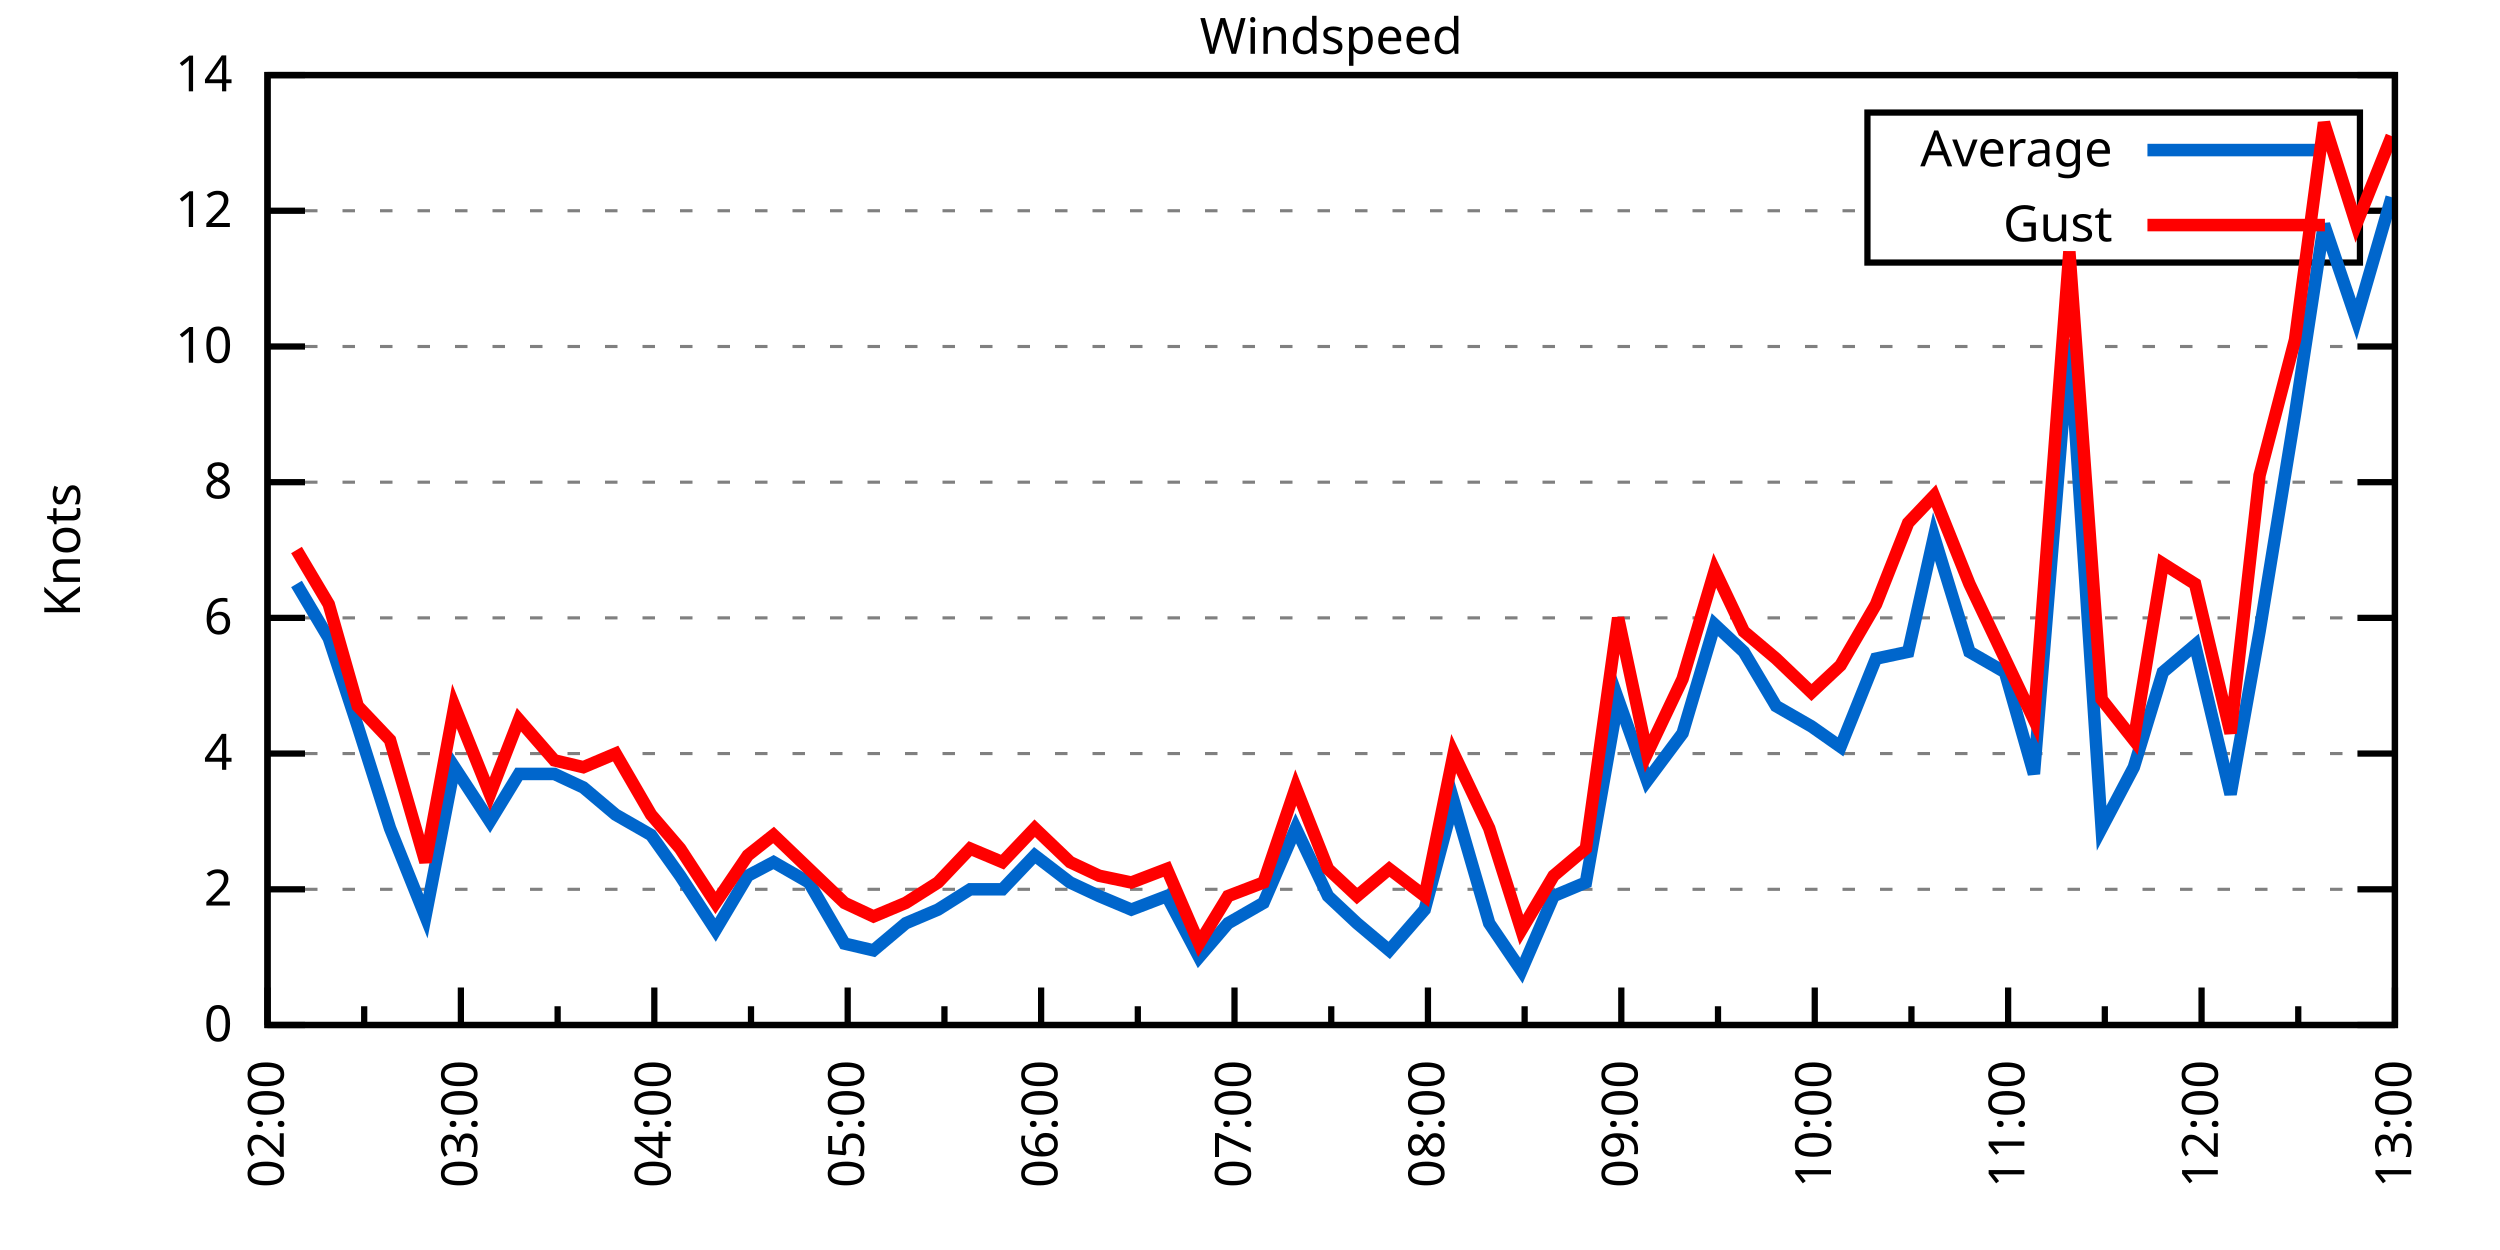
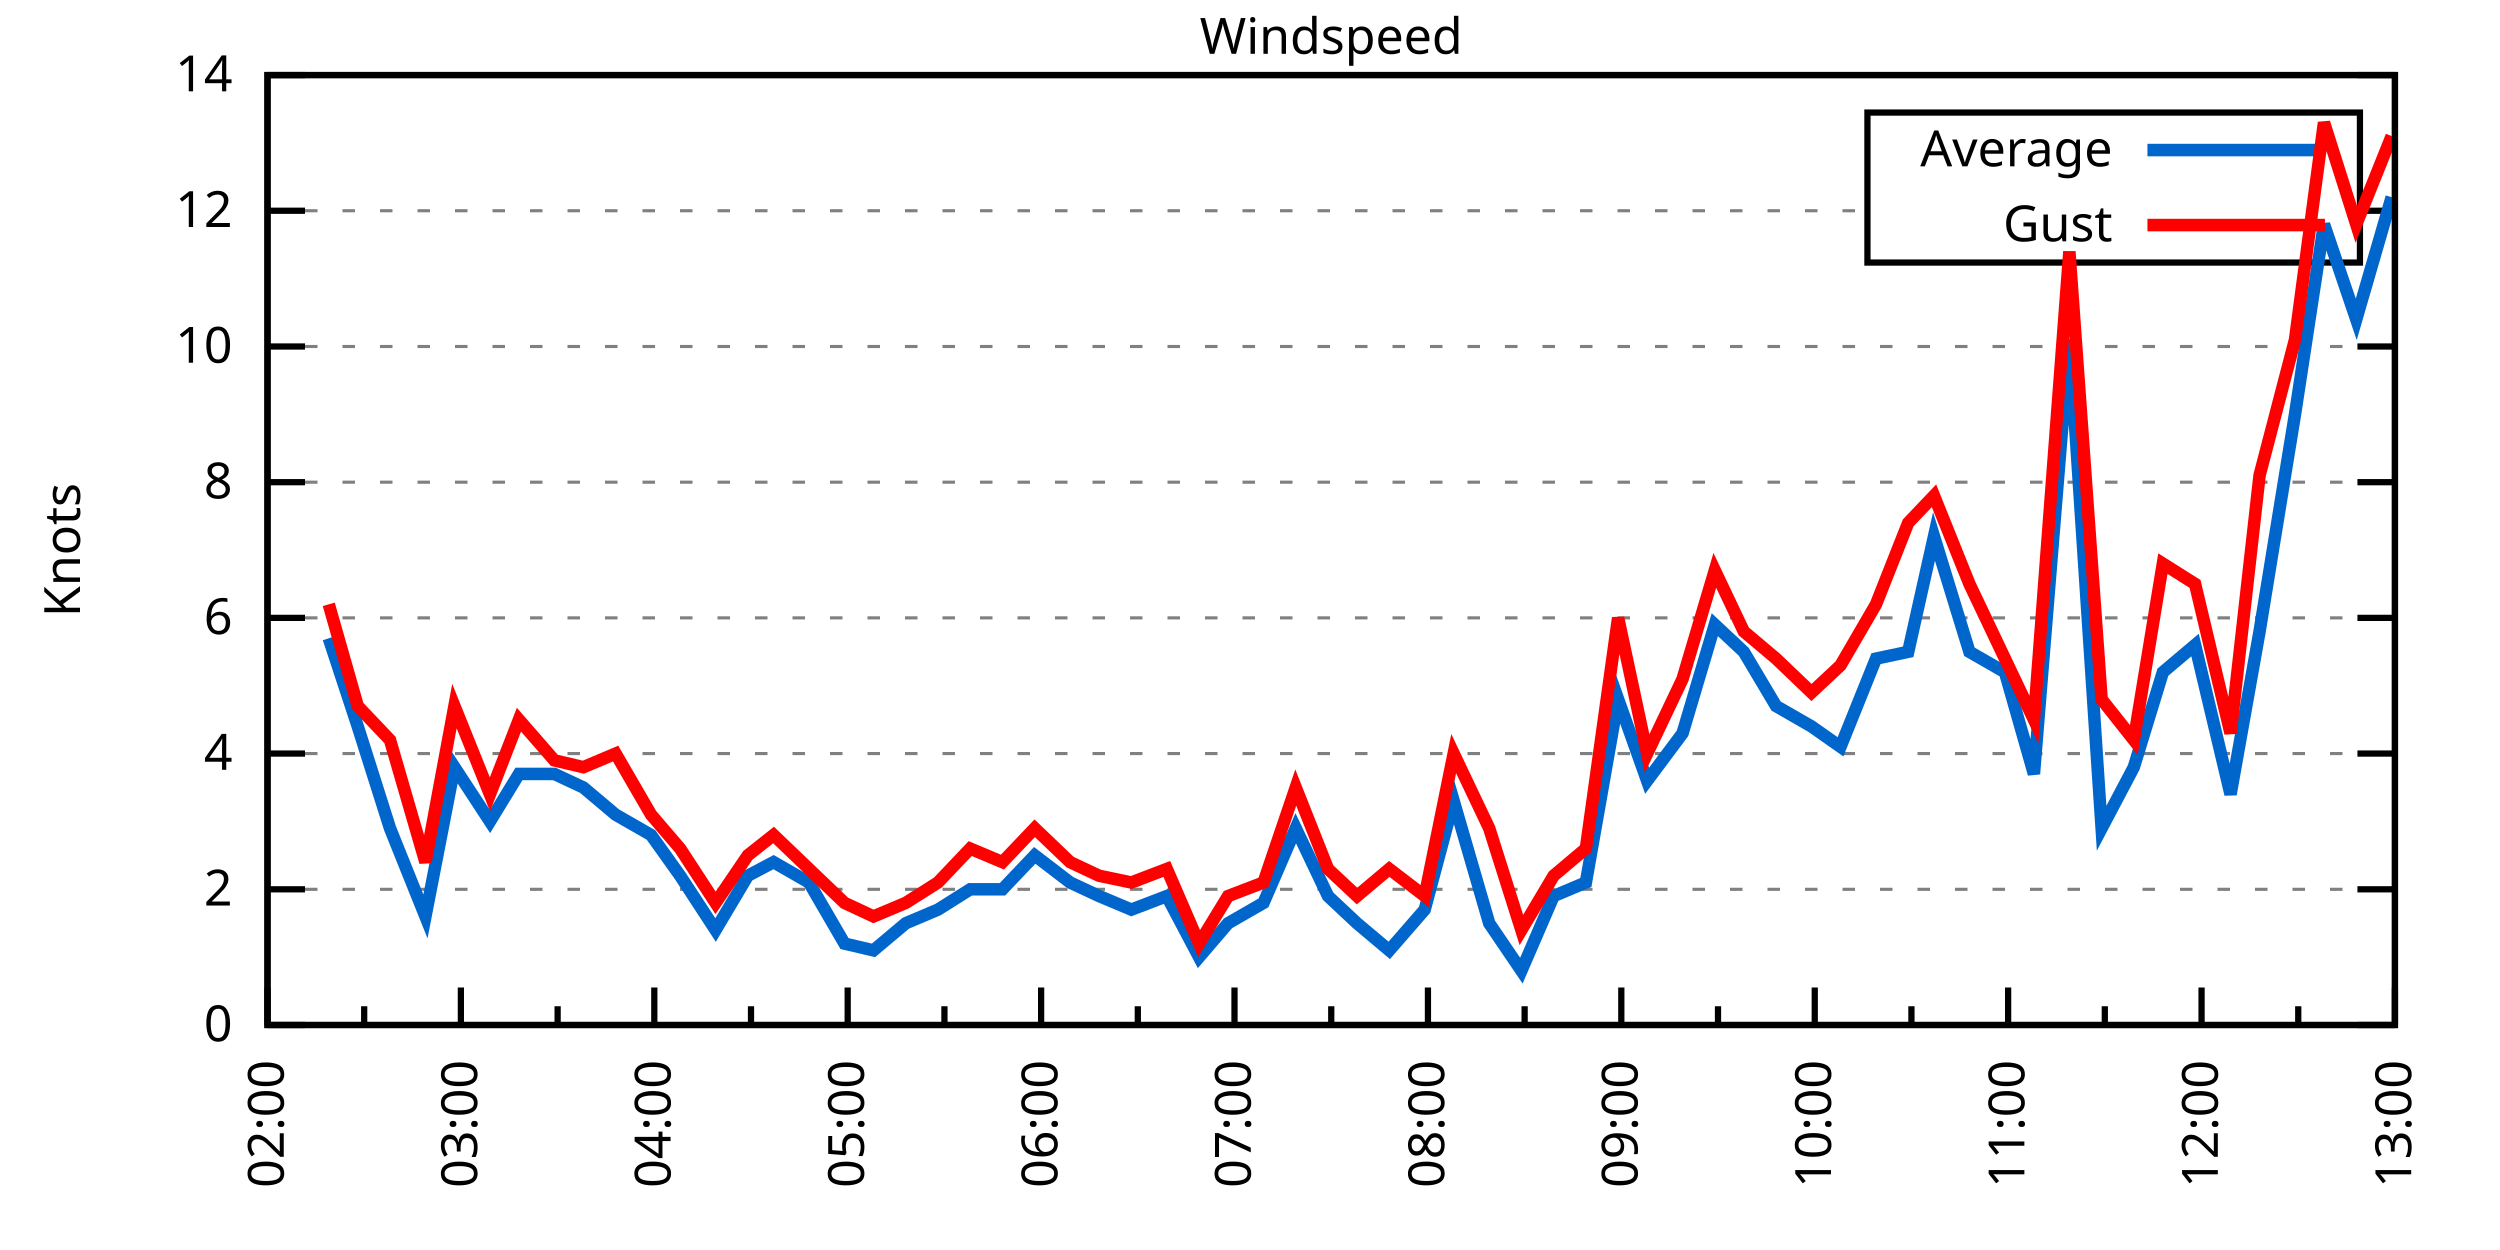
<svg xmlns="http://www.w3.org/2000/svg" xmlns:xlink="http://www.w3.org/1999/xlink" width="400" height="200" viewBox="0 0 400 200">
  <g id="gnuplot_canvas">
    <rect x="0" y="0" width="400" height="200" fill="none" />
    <defs>
      <circle id="gpDot" r="0.5" stroke-width="0.5" stroke="currentColor" />
      <path id="gpPt0" stroke-width="0.333" stroke="currentColor" d="M-1,0 h2 M0,-1 v2" />
      <path id="gpPt1" stroke-width="0.333" stroke="currentColor" d="M-1,-1 L1,1 M1,-1 L-1,1" />
      <path id="gpPt2" stroke-width="0.333" stroke="currentColor" d="M-1,0 L1,0 M0,-1 L0,1 M-1,-1 L1,1 M-1,1 L1,-1" />
      <rect id="gpPt3" stroke-width="0.333" stroke="currentColor" x="-1" y="-1" width="2" height="2" />
      <rect id="gpPt4" stroke-width="0.333" stroke="currentColor" fill="currentColor" x="-1" y="-1" width="2" height="2" />
      <circle id="gpPt5" stroke-width="0.333" stroke="currentColor" cx="0" cy="0" r="1" />
      <use xlink:href="#gpPt5" id="gpPt6" fill="currentColor" stroke="none" />
      <path id="gpPt7" stroke-width="0.333" stroke="currentColor" d="M0,-1.33 L-1.33,0.67 L1.33,0.67 z" />
      <use xlink:href="#gpPt7" id="gpPt8" fill="currentColor" stroke="none" />
      <use xlink:href="#gpPt7" id="gpPt9" stroke="currentColor" transform="rotate(180)" />
      <use xlink:href="#gpPt9" id="gpPt10" fill="currentColor" stroke="none" />
      <use xlink:href="#gpPt3" id="gpPt11" stroke="currentColor" transform="rotate(45)" />
      <use xlink:href="#gpPt11" id="gpPt12" fill="currentColor" stroke="none" />
      <path id="gpPt13" stroke-width="0.333" stroke="currentColor" d="M0,1.330 L1.265,0.411 L0.782,-1.067 L-0.782,-1.076 L-1.265,0.411 z" />
      <use xlink:href="#gpPt13" id="gpPt14" fill="currentColor" stroke="none" />
      <filter id="textbox" filterUnits="objectBoundingBox" x="0" y="0" height="1" width="1">
        <feFlood flood-color="white" flood-opacity="1" result="bgnd" />
        <feComposite in="SourceGraphic" in2="bgnd" operator="atop" />
      </filter>
      <filter id="greybox" filterUnits="objectBoundingBox" x="0" y="0" height="1" width="1">
        <feFlood flood-color="lightgrey" flood-opacity="1" result="grey" />
        <feComposite in="SourceGraphic" in2="grey" operator="atop" />
      </filter>
    </defs>
    <g fill="none" color="white" stroke="currentColor" stroke-width="1.00" stroke-linecap="butt" stroke-linejoin="miter">
</g>
    <g fill="none" color="black" stroke="currentColor" stroke-width="1.00" stroke-linecap="butt" stroke-linejoin="miter">
      <g stroke="none" shape-rendering="crispEdges">
        <polygon fill="rgb(255, 255, 255)" points="42.80,164.00 383.18,164.00 383.18,12.02 42.80,12.02 " />
      </g>
    </g>
    <g fill="none" color="black" stroke="currentColor" stroke-width="1.00" stroke-linecap="butt" stroke-linejoin="miter">
</g>
    <g fill="none" color="black" stroke="black" stroke-width="0.50" stroke-linecap="butt" stroke-linejoin="miter">
</g>
    <g fill="none" color="gray" stroke="currentColor" stroke-width="0.50" stroke-linecap="butt" stroke-linejoin="miter">
      <path stroke="gray" stroke-dasharray="2,4" class="gridline" d="M42.80,164.00 L383.19,164.00  " />
    </g>
    <g fill="none" color="gray" stroke="gray" stroke-width="1.00" stroke-linecap="butt" stroke-linejoin="miter">
</g>
    <g fill="none" color="black" stroke="currentColor" stroke-width="1.00" stroke-linecap="butt" stroke-linejoin="miter">
      <path stroke="black" d="M42.80,164.00 L48.80,164.00 M383.19,164.00 L377.19,164.00  " />
      <g transform="translate(37.20,166.60)" stroke="none" fill="black" font-family="Sans" font-size="8.00" text-anchor="end">
        <text>
          <tspan font-family="Sans"> 0</tspan>
        </text>
      </g>
    </g>
    <g fill="none" color="black" stroke="currentColor" stroke-width="1.00" stroke-linecap="butt" stroke-linejoin="miter">
</g>
    <g fill="none" color="black" stroke="black" stroke-width="0.50" stroke-linecap="butt" stroke-linejoin="miter">
</g>
    <g fill="none" color="gray" stroke="currentColor" stroke-width="0.50" stroke-linecap="butt" stroke-linejoin="miter">
      <path stroke="gray" stroke-dasharray="2,4" class="gridline" d="M42.80,142.29 L383.19,142.29  " />
    </g>
    <g fill="none" color="gray" stroke="gray" stroke-width="1.00" stroke-linecap="butt" stroke-linejoin="miter">
</g>
    <g fill="none" color="black" stroke="currentColor" stroke-width="1.00" stroke-linecap="butt" stroke-linejoin="miter">
      <path stroke="black" d="M42.80,142.29 L48.80,142.29 M383.19,142.29 L377.19,142.29  " />
      <g transform="translate(37.20,144.89)" stroke="none" fill="black" font-family="Sans" font-size="8.00" text-anchor="end">
        <text>
          <tspan font-family="Sans"> 2</tspan>
        </text>
      </g>
    </g>
    <g fill="none" color="black" stroke="currentColor" stroke-width="1.00" stroke-linecap="butt" stroke-linejoin="miter">
</g>
    <g fill="none" color="black" stroke="black" stroke-width="0.50" stroke-linecap="butt" stroke-linejoin="miter">
</g>
    <g fill="none" color="gray" stroke="currentColor" stroke-width="0.50" stroke-linecap="butt" stroke-linejoin="miter">
      <path stroke="gray" stroke-dasharray="2,4" class="gridline" d="M42.80,120.57 L383.19,120.57  " />
    </g>
    <g fill="none" color="gray" stroke="gray" stroke-width="1.00" stroke-linecap="butt" stroke-linejoin="miter">
</g>
    <g fill="none" color="black" stroke="currentColor" stroke-width="1.00" stroke-linecap="butt" stroke-linejoin="miter">
      <path stroke="black" d="M42.80,120.57 L48.80,120.57 M383.19,120.57 L377.19,120.57  " />
      <g transform="translate(37.20,123.17)" stroke="none" fill="black" font-family="Sans" font-size="8.00" text-anchor="end">
        <text>
          <tspan font-family="Sans"> 4</tspan>
        </text>
      </g>
    </g>
    <g fill="none" color="black" stroke="currentColor" stroke-width="1.00" stroke-linecap="butt" stroke-linejoin="miter">
</g>
    <g fill="none" color="black" stroke="black" stroke-width="0.50" stroke-linecap="butt" stroke-linejoin="miter">
</g>
    <g fill="none" color="gray" stroke="currentColor" stroke-width="0.50" stroke-linecap="butt" stroke-linejoin="miter">
      <path stroke="gray" stroke-dasharray="2,4" class="gridline" d="M42.80,98.86 L383.19,98.86  " />
    </g>
    <g fill="none" color="gray" stroke="gray" stroke-width="1.00" stroke-linecap="butt" stroke-linejoin="miter">
</g>
    <g fill="none" color="black" stroke="currentColor" stroke-width="1.00" stroke-linecap="butt" stroke-linejoin="miter">
      <path stroke="black" d="M42.80,98.86 L48.80,98.86 M383.19,98.86 L377.19,98.86  " />
      <g transform="translate(37.20,101.46)" stroke="none" fill="black" font-family="Sans" font-size="8.00" text-anchor="end">
        <text>
          <tspan font-family="Sans"> 6</tspan>
        </text>
      </g>
    </g>
    <g fill="none" color="black" stroke="currentColor" stroke-width="1.00" stroke-linecap="butt" stroke-linejoin="miter">
</g>
    <g fill="none" color="black" stroke="black" stroke-width="0.50" stroke-linecap="butt" stroke-linejoin="miter">
</g>
    <g fill="none" color="gray" stroke="currentColor" stroke-width="0.50" stroke-linecap="butt" stroke-linejoin="miter">
      <path stroke="gray" stroke-dasharray="2,4" class="gridline" d="M42.80,77.15 L383.19,77.15  " />
    </g>
    <g fill="none" color="gray" stroke="gray" stroke-width="1.00" stroke-linecap="butt" stroke-linejoin="miter">
</g>
    <g fill="none" color="black" stroke="currentColor" stroke-width="1.00" stroke-linecap="butt" stroke-linejoin="miter">
      <path stroke="black" d="M42.80,77.15 L48.80,77.15 M383.19,77.15 L377.19,77.15  " />
      <g transform="translate(37.20,79.75)" stroke="none" fill="black" font-family="Sans" font-size="8.00" text-anchor="end">
        <text>
          <tspan font-family="Sans"> 8</tspan>
        </text>
      </g>
    </g>
    <g fill="none" color="black" stroke="currentColor" stroke-width="1.00" stroke-linecap="butt" stroke-linejoin="miter">
</g>
    <g fill="none" color="black" stroke="black" stroke-width="0.50" stroke-linecap="butt" stroke-linejoin="miter">
</g>
    <g fill="none" color="gray" stroke="currentColor" stroke-width="0.50" stroke-linecap="butt" stroke-linejoin="miter">
      <path stroke="gray" stroke-dasharray="2,4" class="gridline" d="M42.80,55.44 L383.19,55.44  " />
    </g>
    <g fill="none" color="gray" stroke="gray" stroke-width="1.00" stroke-linecap="butt" stroke-linejoin="miter">
</g>
    <g fill="none" color="black" stroke="currentColor" stroke-width="1.00" stroke-linecap="butt" stroke-linejoin="miter">
      <path stroke="black" d="M42.80,55.44 L48.80,55.44 M383.19,55.44 L377.19,55.44  " />
      <g transform="translate(37.20,58.04)" stroke="none" fill="black" font-family="Sans" font-size="8.00" text-anchor="end">
        <text>
          <tspan font-family="Sans"> 10</tspan>
        </text>
      </g>
    </g>
    <g fill="none" color="black" stroke="currentColor" stroke-width="1.00" stroke-linecap="butt" stroke-linejoin="miter">
</g>
    <g fill="none" color="black" stroke="black" stroke-width="0.50" stroke-linecap="butt" stroke-linejoin="miter">
</g>
    <g fill="none" color="gray" stroke="currentColor" stroke-width="0.50" stroke-linecap="butt" stroke-linejoin="miter">
      <path stroke="gray" stroke-dasharray="2,4" class="gridline" d="M42.80,33.72 L298.79,33.72 M377.59,33.72 L383.19,33.72  " />
    </g>
    <g fill="none" color="gray" stroke="gray" stroke-width="1.00" stroke-linecap="butt" stroke-linejoin="miter">
</g>
    <g fill="none" color="black" stroke="currentColor" stroke-width="1.00" stroke-linecap="butt" stroke-linejoin="miter">
      <path stroke="black" d="M42.80,33.72 L48.80,33.72 M383.19,33.72 L377.19,33.72  " />
      <g transform="translate(37.20,36.32)" stroke="none" fill="black" font-family="Sans" font-size="8.00" text-anchor="end">
        <text>
          <tspan font-family="Sans"> 12</tspan>
        </text>
      </g>
    </g>
    <g fill="none" color="black" stroke="currentColor" stroke-width="1.00" stroke-linecap="butt" stroke-linejoin="miter">
</g>
    <g fill="none" color="black" stroke="black" stroke-width="0.50" stroke-linecap="butt" stroke-linejoin="miter">
</g>
    <g fill="none" color="gray" stroke="currentColor" stroke-width="0.50" stroke-linecap="butt" stroke-linejoin="miter">
      <path stroke="gray" stroke-dasharray="2,4" class="gridline" d="M42.80,12.01 L383.19,12.01  " />
    </g>
    <g fill="none" color="gray" stroke="gray" stroke-width="1.00" stroke-linecap="butt" stroke-linejoin="miter">
</g>
    <g fill="none" color="black" stroke="currentColor" stroke-width="1.00" stroke-linecap="butt" stroke-linejoin="miter">
      <path stroke="black" d="M42.80,12.01 L48.80,12.01 M383.19,12.01 L377.19,12.01  " />
      <g transform="translate(37.20,14.61)" stroke="none" fill="black" font-family="Sans" font-size="8.00" text-anchor="end">
        <text>
          <tspan font-family="Sans"> 14</tspan>
        </text>
      </g>
    </g>
    <g fill="none" color="black" stroke="currentColor" stroke-width="1.00" stroke-linecap="butt" stroke-linejoin="miter">
      <path stroke="black" d="M42.80,164.00 L42.80,158.00  " />
      <g transform="translate(45.40,169.60) rotate(270)" stroke="none" fill="black" font-family="Sans" font-size="8.00" text-anchor="end">
        <text>
          <tspan font-family="Sans">02:00</tspan>
        </text>
      </g>
    </g>
    <g fill="none" color="black" stroke="currentColor" stroke-width="1.00" stroke-linecap="butt" stroke-linejoin="miter">
      <path stroke="black" d="M58.27,164.00 L58.27,161.00 M73.74,164.00 L73.74,158.00  " />
      <g transform="translate(76.34,169.60) rotate(270)" stroke="none" fill="black" font-family="Sans" font-size="8.00" text-anchor="end">
        <text>
          <tspan font-family="Sans">03:00</tspan>
        </text>
      </g>
    </g>
    <g fill="none" color="black" stroke="currentColor" stroke-width="1.00" stroke-linecap="butt" stroke-linejoin="miter">
      <path stroke="black" d="M89.22,164.00 L89.22,161.00 M104.69,164.00 L104.69,158.00  " />
      <g transform="translate(107.29,169.60) rotate(270)" stroke="none" fill="black" font-family="Sans" font-size="8.00" text-anchor="end">
        <text>
          <tspan font-family="Sans">04:00</tspan>
        </text>
      </g>
    </g>
    <g fill="none" color="black" stroke="currentColor" stroke-width="1.00" stroke-linecap="butt" stroke-linejoin="miter">
      <path stroke="black" d="M120.16,164.00 L120.16,161.00 M135.63,164.00 L135.63,158.00  " />
      <g transform="translate(138.23,169.60) rotate(270)" stroke="none" fill="black" font-family="Sans" font-size="8.00" text-anchor="end">
        <text>
          <tspan font-family="Sans">05:00</tspan>
        </text>
      </g>
    </g>
    <g fill="none" color="black" stroke="currentColor" stroke-width="1.00" stroke-linecap="butt" stroke-linejoin="miter">
      <path stroke="black" d="M151.11,164.00 L151.11,161.00 M166.58,164.00 L166.58,158.00  " />
      <g transform="translate(169.18,169.60) rotate(270)" stroke="none" fill="black" font-family="Sans" font-size="8.00" text-anchor="end">
        <text>
          <tspan font-family="Sans">06:00</tspan>
        </text>
      </g>
    </g>
    <g fill="none" color="black" stroke="currentColor" stroke-width="1.00" stroke-linecap="butt" stroke-linejoin="miter">
      <path stroke="black" d="M182.05,164.00 L182.05,161.00 M197.52,164.00 L197.52,158.00  " />
      <g transform="translate(200.12,169.60) rotate(270)" stroke="none" fill="black" font-family="Sans" font-size="8.00" text-anchor="end">
        <text>
          <tspan font-family="Sans">07:00</tspan>
        </text>
      </g>
    </g>
    <g fill="none" color="black" stroke="currentColor" stroke-width="1.00" stroke-linecap="butt" stroke-linejoin="miter">
      <path stroke="black" d="M213.00,164.00 L213.00,161.00 M228.47,164.00 L228.47,158.00  " />
      <g transform="translate(231.07,169.60) rotate(270)" stroke="none" fill="black" font-family="Sans" font-size="8.00" text-anchor="end">
        <text>
          <tspan font-family="Sans">08:00</tspan>
        </text>
      </g>
    </g>
    <g fill="none" color="black" stroke="currentColor" stroke-width="1.00" stroke-linecap="butt" stroke-linejoin="miter">
      <path stroke="black" d="M243.94,164.00 L243.94,161.00 M259.41,164.00 L259.41,158.00  " />
      <g transform="translate(262.01,169.60) rotate(270)" stroke="none" fill="black" font-family="Sans" font-size="8.00" text-anchor="end">
        <text>
          <tspan font-family="Sans">09:00</tspan>
        </text>
      </g>
    </g>
    <g fill="none" color="black" stroke="currentColor" stroke-width="1.00" stroke-linecap="butt" stroke-linejoin="miter">
      <path stroke="black" d="M274.88,164.00 L274.88,161.00 M290.36,164.00 L290.36,158.00  " />
      <g transform="translate(292.96,169.60) rotate(270)" stroke="none" fill="black" font-family="Sans" font-size="8.00" text-anchor="end">
        <text>
          <tspan font-family="Sans">10:00</tspan>
        </text>
      </g>
    </g>
    <g fill="none" color="black" stroke="currentColor" stroke-width="1.00" stroke-linecap="butt" stroke-linejoin="miter">
      <path stroke="black" d="M305.83,164.00 L305.83,161.00 M321.30,164.00 L321.30,158.00  " />
      <g transform="translate(323.90,169.60) rotate(270)" stroke="none" fill="black" font-family="Sans" font-size="8.00" text-anchor="end">
        <text>
          <tspan font-family="Sans">11:00</tspan>
        </text>
      </g>
    </g>
    <g fill="none" color="black" stroke="currentColor" stroke-width="1.00" stroke-linecap="butt" stroke-linejoin="miter">
      <path stroke="black" d="M336.77,164.00 L336.77,161.00 M352.25,164.00 L352.25,158.00  " />
      <g transform="translate(354.85,169.60) rotate(270)" stroke="none" fill="black" font-family="Sans" font-size="8.00" text-anchor="end">
        <text>
          <tspan font-family="Sans">12:00</tspan>
        </text>
      </g>
    </g>
    <g fill="none" color="black" stroke="currentColor" stroke-width="1.00" stroke-linecap="butt" stroke-linejoin="miter">
      <path stroke="black" d="M367.72,164.00 L367.72,161.00 M383.19,164.00 L383.19,158.00  " />
      <g transform="translate(385.79,169.60) rotate(270)" stroke="none" fill="black" font-family="Sans" font-size="8.00" text-anchor="end">
        <text>
          <tspan font-family="Sans">13:00</tspan>
        </text>
      </g>
    </g>
    <g fill="none" color="black" stroke="currentColor" stroke-width="1.00" stroke-linecap="butt" stroke-linejoin="miter">
</g>
    <g fill="none" color="black" stroke="currentColor" stroke-width="1.00" stroke-linecap="butt" stroke-linejoin="miter">
      <path stroke="black" d="M42.80,12.01 L42.80,164.00 L383.19,164.00 L383.19,12.01 L42.80,12.01 Z  " />
    </g>
    <g fill="none" color="black" stroke="currentColor" stroke-width="1.00" stroke-linecap="butt" stroke-linejoin="miter">
      <g transform="translate(12.80,88.01) rotate(270)" stroke="none" fill="black" font-family="Sans" font-size="8.00" text-anchor="middle">
        <text>
          <tspan font-family="Sans">Knots</tspan>
        </text>
      </g>
    </g>
    <g fill="none" color="black" stroke="currentColor" stroke-width="1.00" stroke-linecap="butt" stroke-linejoin="miter">
</g>
    <g fill="none" color="black" stroke="currentColor" stroke-width="1.00" stroke-linecap="butt" stroke-linejoin="miter">
      <path stroke="black" d="M298.79,42.01 L298.79,18.01 L377.59,18.01 L377.59,42.01 L298.79,42.01 Z  " />
    </g>
    <g id="Windspeed_plot_1">
      <g fill="none" color="white" stroke="black" stroke-width="2.00" stroke-linecap="butt" stroke-linejoin="miter">
</g>
      <g fill="none" color="black" stroke="currentColor" stroke-width="2.00" stroke-linecap="butt" stroke-linejoin="miter">
        <g transform="translate(337.99,26.61)" stroke="none" fill="black" font-family="Sans" font-size="8.00" text-anchor="end">
          <text>
            <tspan font-family="Sans">Average</tspan>
          </text>
        </g>
      </g>
      <g fill="none" color="black" stroke="currentColor" stroke-width="2.00" stroke-linecap="butt" stroke-linejoin="miter">
-         <path stroke="rgb(  0, 102, 204)" d="M343.59,24.01 L371.99,24.01 M47.44,93.43 L52.60,102.12 L57.24,116.23 L62.40,132.52 L68.07,146.63 L72.71,122.75   L78.39,131.43 L83.03,123.83 L88.70,123.83 L93.34,126.00 L98.50,130.35 L104.17,133.60 L108.82,140.12 L114.49,148.80   L119.65,140.12 L123.77,137.94 L129.44,141.20 L135.12,150.97 L139.76,152.06 L144.92,147.72 L150.07,145.54 L155.23,142.29   L160.39,142.29 L165.55,136.86 L171.22,141.20 L175.86,143.37 L181.02,145.54 L186.69,143.37 L191.85,153.14 L196.49,147.72   L202.16,144.46 L207.32,132.52 L212.48,143.37 L217.12,147.72 L222.28,152.06 L227.95,145.54 L232.59,128.17 L238.27,147.72   L243.42,155.31 L248.58,143.37 L253.74,141.20 L258.90,111.89 L263.54,124.92 L269.21,117.32 L274.37,99.95 L279.01,104.29   L284.17,112.97 L289.84,116.23 L294.48,119.49 L300.16,105.38 L305.31,104.29 L309.44,85.83 L315.11,104.29 L320.79,107.55   L325.43,123.83 L331.10,54.35 L336.26,132.52 L341.41,122.75 L346.06,107.55 L351.21,103.20 L356.89,127.09 L361.53,101.03   L367.20,66.29 L371.84,35.89 L377.00,51.09 L382.67,31.55  " />
+         <path stroke="rgb(  0, 102, 204)" d="M343.59,24.01 L371.99,24.01 M52.60,102.12 L57.24,116.23 L62.40,132.52 L68.07,146.63 L72.71,122.75 L78.39,131.43   L83.03,123.83 L88.70,123.83 L93.34,126.00 L98.50,130.35 L104.17,133.60 L108.82,140.12 L114.49,148.80 L119.65,140.12   L123.77,137.94 L129.44,141.20 L135.12,150.97 L139.76,152.06 L144.92,147.72 L150.07,145.54 L155.23,142.29 L160.39,142.29   L165.55,136.86 L171.22,141.20 L175.86,143.37 L181.02,145.54 L186.69,143.37 L191.85,153.14 L196.49,147.72 L202.16,144.46   L207.32,132.52 L212.48,143.37 L217.12,147.72 L222.28,152.06 L227.95,145.54 L232.59,128.17 L238.27,147.72 L243.42,155.31   L248.58,143.37 L253.74,141.20 L258.90,111.89 L263.54,124.92 L269.21,117.32 L274.37,99.95 L279.01,104.29 L284.17,112.97   L289.84,116.23 L294.48,119.49 L300.16,105.38 L305.31,104.29 L309.44,85.83 L315.11,104.29 L320.79,107.55 L325.43,123.83   L331.10,54.35 L336.26,132.52 L341.41,122.75 L346.06,107.55 L351.21,103.20 L356.89,127.09 L361.53,101.03 L367.20,66.29   L371.84,35.89 L377.00,51.09 L382.67,31.55  " />
      </g>
    </g>
    <g id="Windspeed_plot_2">
      <g fill="none" color="black" stroke="currentColor" stroke-width="2.00" stroke-linecap="butt" stroke-linejoin="miter">
        <g transform="translate(337.99,38.61)" stroke="none" fill="black" font-family="Sans" font-size="8.00" text-anchor="end">
          <text>
            <tspan font-family="Sans">Gust</tspan>
          </text>
        </g>
      </g>
      <g fill="none" color="black" stroke="currentColor" stroke-width="2.00" stroke-linecap="butt" stroke-linejoin="miter">
-         <path stroke="rgb(255,   0,   0)" d="M343.59,36.01 L371.99,36.01 M47.44,88.00 L52.60,96.69 L57.24,112.97 L62.40,118.40 L68.07,137.94 L72.71,112.97   L78.39,127.09 L83.03,115.15 L88.70,121.66 L93.34,122.75 L98.50,120.57 L104.17,130.35 L108.82,135.77 L114.49,144.46   L119.65,136.86 L123.77,133.60 L129.44,139.03 L135.12,144.46 L139.76,146.63 L144.92,144.46 L150.07,141.20 L155.23,135.77   L160.39,137.94 L165.55,132.52 L171.22,137.94 L175.86,140.12 L181.02,141.20 L186.69,139.03 L191.85,150.97 L196.49,143.37   L202.16,141.20 L207.32,126.00 L212.48,139.03 L217.12,143.37 L222.28,139.03 L227.95,143.37 L232.59,120.57 L238.27,132.52   L243.42,148.80 L248.58,140.12 L253.74,135.77 L258.90,98.86 L263.54,120.57 L269.21,108.63 L274.37,91.26 L279.01,101.03   L284.17,105.38 L289.84,110.80 L294.48,106.46 L300.16,96.69 L305.31,83.66 L309.44,79.32 L315.11,93.43 L320.79,105.38   L325.43,115.15 L331.10,40.24 L336.26,111.89 L341.41,118.40 L346.06,90.18 L351.21,93.43 L356.89,117.32 L361.53,76.06   L367.20,54.35 L371.84,19.61 L377.00,35.89 L382.67,21.78  " />
+         <path stroke="rgb(255,   0,   0)" d="M343.59,36.01 L371.99,36.01 M52.60,96.69 L57.24,112.97 L62.40,118.40 L68.07,137.94 L72.71,112.97 L78.39,127.09   L83.03,115.15 L88.70,121.66 L93.34,122.75 L98.50,120.57 L104.17,130.35 L108.82,135.77 L114.49,144.46 L119.65,136.86   L123.77,133.60 L129.44,139.03 L135.12,144.46 L139.76,146.63 L144.92,144.46 L150.07,141.20 L155.23,135.77 L160.39,137.94   L165.55,132.52 L171.22,137.94 L175.86,140.12 L181.02,141.20 L186.69,139.03 L191.85,150.97 L196.49,143.37 L202.16,141.20   L207.32,126.00 L212.48,139.03 L217.12,143.37 L222.28,139.03 L227.95,143.37 L232.59,120.57 L238.27,132.52 L243.42,148.80   L248.58,140.12 L253.74,135.77 L258.90,98.86 L263.54,120.57 L269.21,108.63 L274.37,91.26 L279.01,101.03 L284.17,105.38   L289.84,110.80 L294.48,106.46 L300.16,96.69 L305.31,83.66 L309.44,79.32 L315.11,93.43 L320.79,105.38 L325.43,115.15   L331.10,40.24 L336.26,111.89 L341.41,118.40 L346.06,90.18 L351.21,93.43 L356.89,117.32 L361.53,76.06 L367.20,54.35   L371.84,19.61 L377.00,35.89 L382.67,21.78  " />
      </g>
    </g>
    <g fill="none" color="black" stroke="currentColor" stroke-width="2.00" stroke-linecap="butt" stroke-linejoin="miter">
</g>
    <g fill="none" color="black" stroke="black" stroke-width="1.00" stroke-linecap="butt" stroke-linejoin="miter">
</g>
    <g fill="none" color="black" stroke="currentColor" stroke-width="1.00" stroke-linecap="butt" stroke-linejoin="miter">
      <path stroke="black" d="M42.80,12.01 L42.80,164.00 L383.19,164.00 L383.19,12.01 L42.80,12.01 Z  " />
    </g>
    <g fill="none" color="black" stroke="currentColor" stroke-width="1.00" stroke-linecap="butt" stroke-linejoin="miter">
      <g transform="translate(212.99,8.61)" stroke="none" fill="black" font-family="Sans" font-size="8.00" text-anchor="middle">
        <text>
          <tspan font-family="Sans">Windspeed</tspan>
        </text>
      </g>
    </g>
    <g fill="none" color="black" stroke="currentColor" stroke-width="1.00" stroke-linecap="butt" stroke-linejoin="miter">
</g>
  </g>
</svg>
